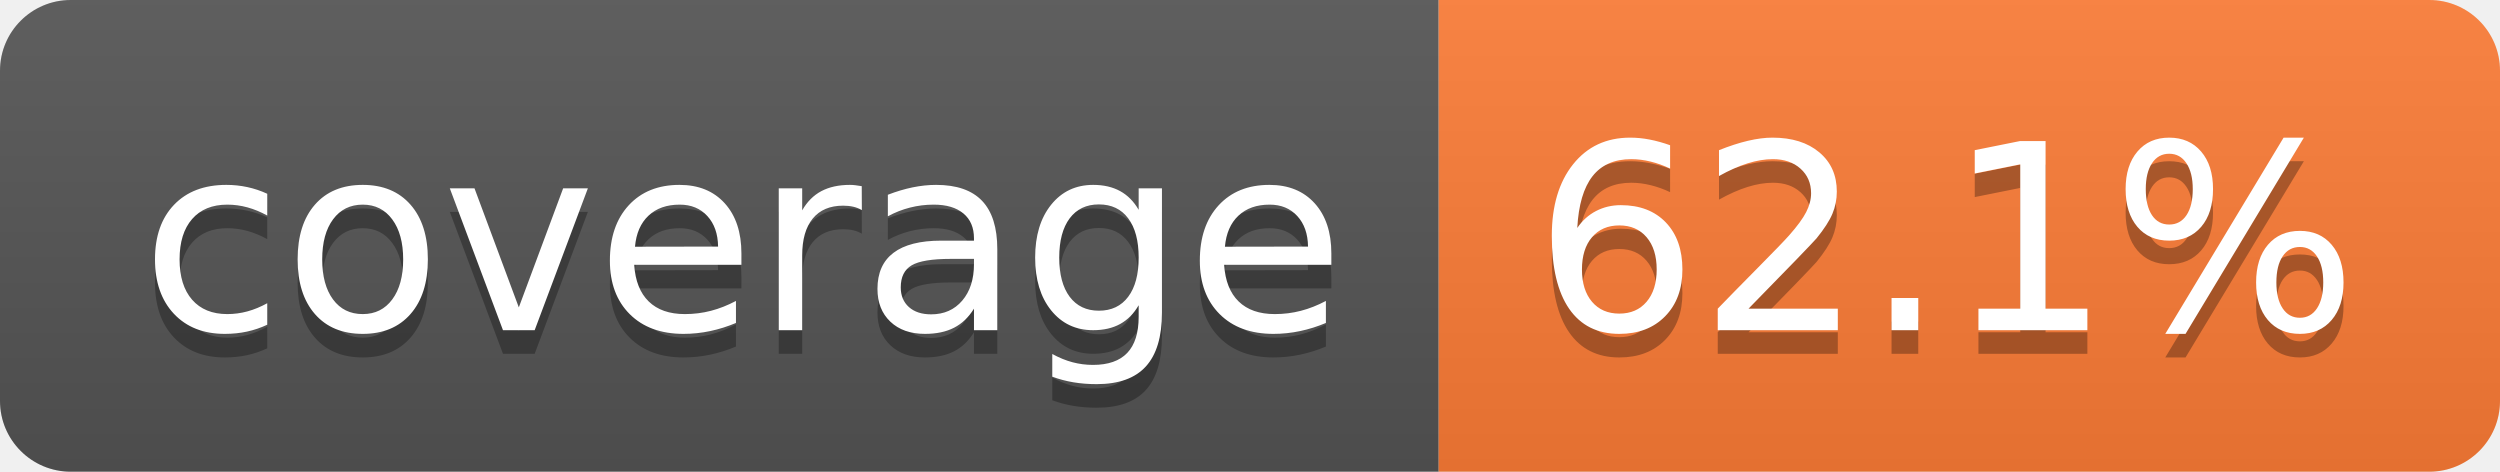
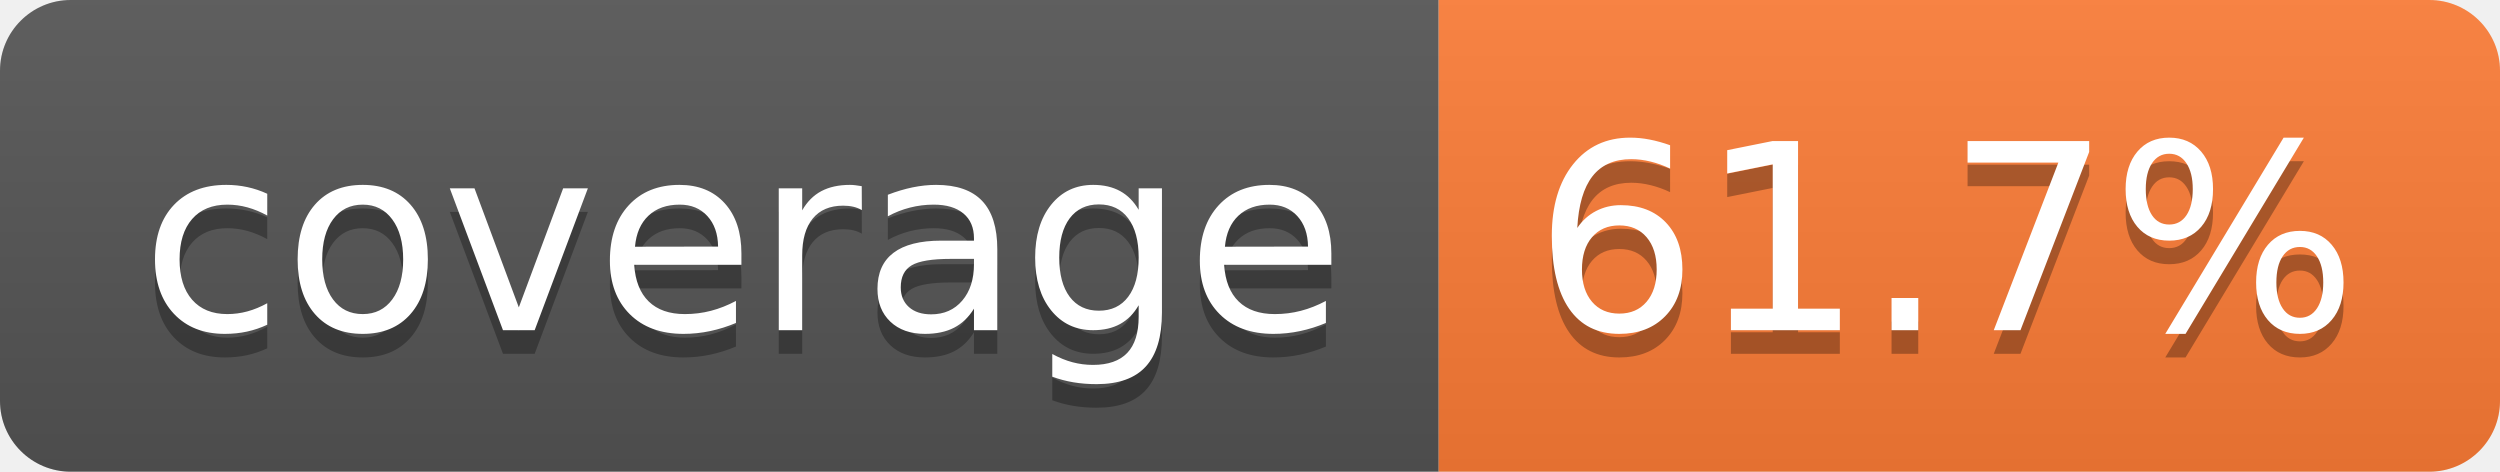
- <svg xmlns="http://www.w3.org/2000/svg" width="106" height="20" role="img" aria-label="coverage: 62.1%">
+ <svg xmlns="http://www.w3.org/2000/svg" width="106" height="20" role="img" aria-label="coverage: 61.7%">
  <linearGradient id="s" x2="0" y2="100%">
    <stop offset="0" stop-color="#bbb" stop-opacity=".1" />
    <stop offset="1" stop-opacity=".1" />
  </linearGradient>
  <clipPath id="r">
    <rect width="106" height="20" rx="3" fill="#fff" />
  </clipPath>
  <g clip-path="url(#r)">
    <rect width="61" height="20" fill="#555" />
    <rect x="61" width="45" height="20" fill="#fe7d37" />
    <rect width="106" height="20" fill="url(#s)" />
  </g>
  <g fill="#fff" text-anchor="middle" font-family="Verdana,Geneva,DejaVu Sans,sans-serif" text-rendering="geometricPrecision" font-size="110">
    <text aria-hidden="true" x="315" y="150" fill="#010101" fill-opacity=".3" transform="scale(.1)" textLength="510">coverage</text>
    <text x="315" y="140" transform="scale(.1)" fill="#fff" textLength="510">coverage</text>
-     <text aria-hidden="true" x="825" y="150" fill="#010101" fill-opacity=".3" transform="scale(.1)" textLength="350">62.1%</text>
-     <text x="825" y="140" transform="scale(.1)" fill="#fff" textLength="350">62.1%</text>
+     <text aria-hidden="true" x="825" y="150" fill="#010101" fill-opacity=".3" transform="scale(.1)" textLength="350">61.7%</text>
+     <text x="825" y="140" transform="scale(.1)" fill="#fff" textLength="350">61.7%</text>
  </g>
</svg>
